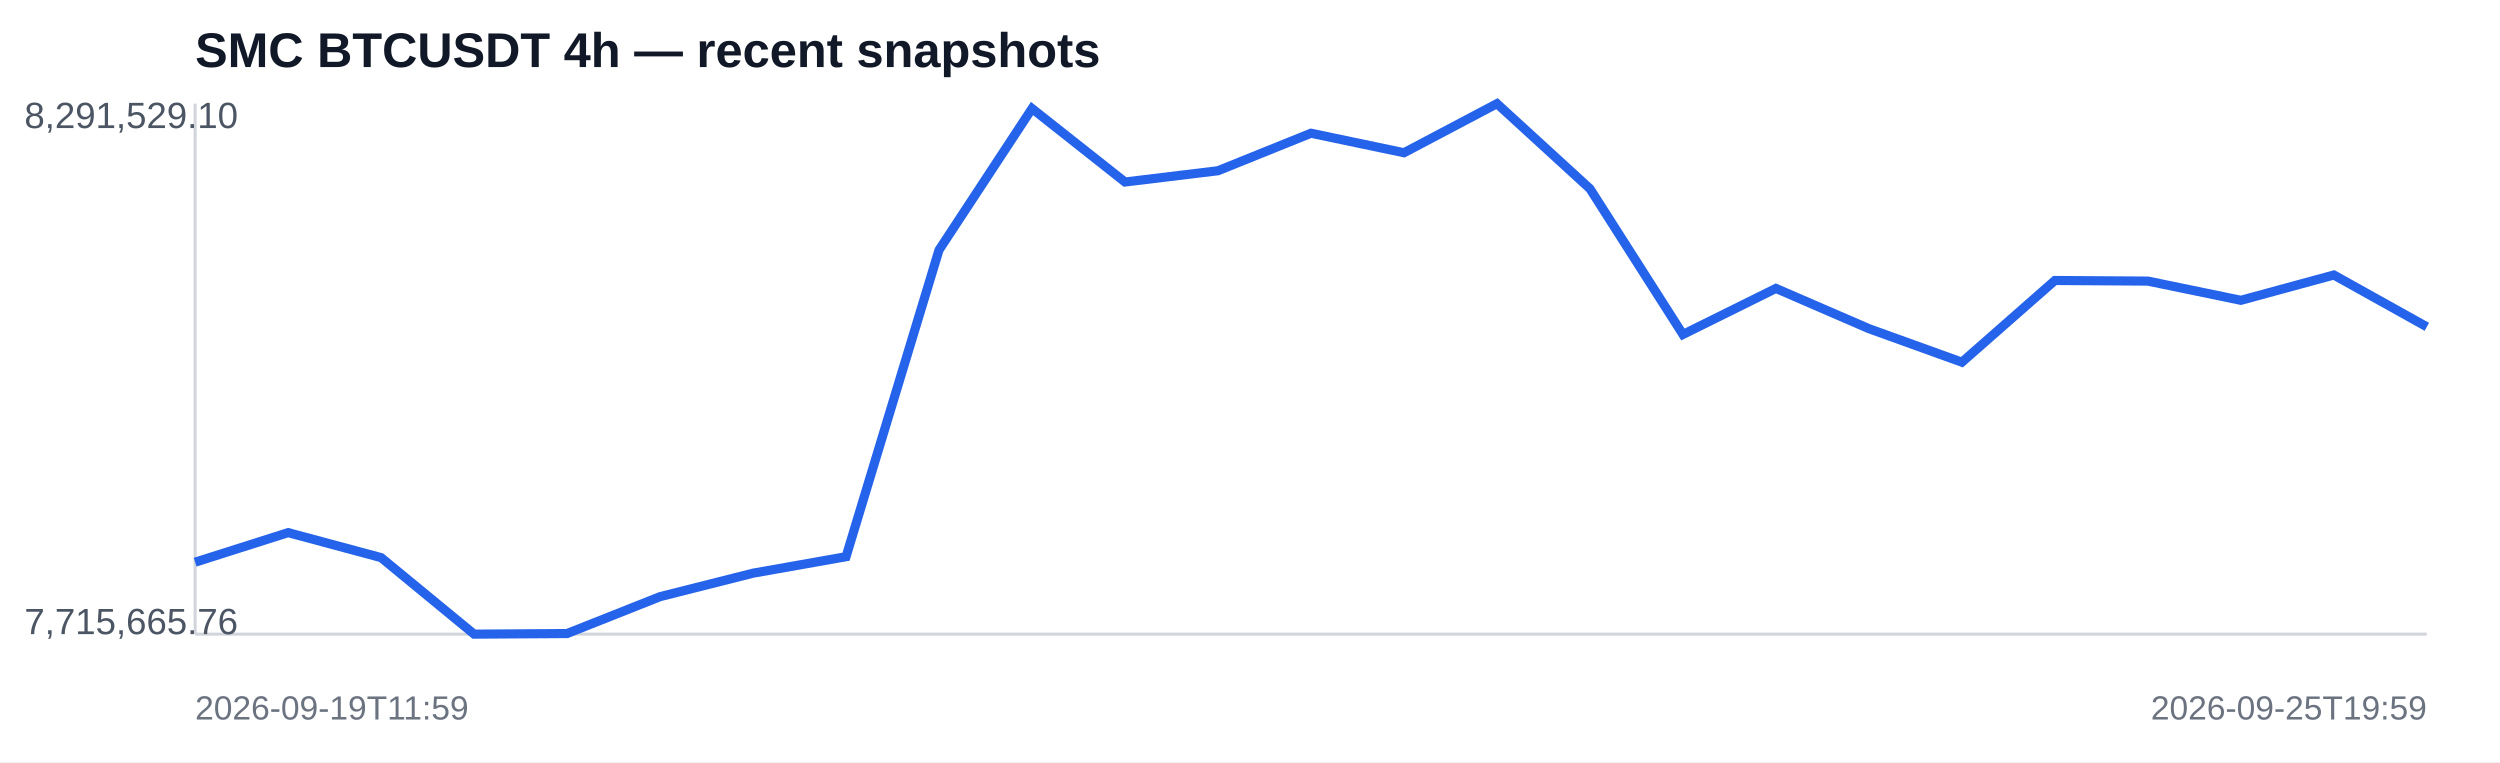
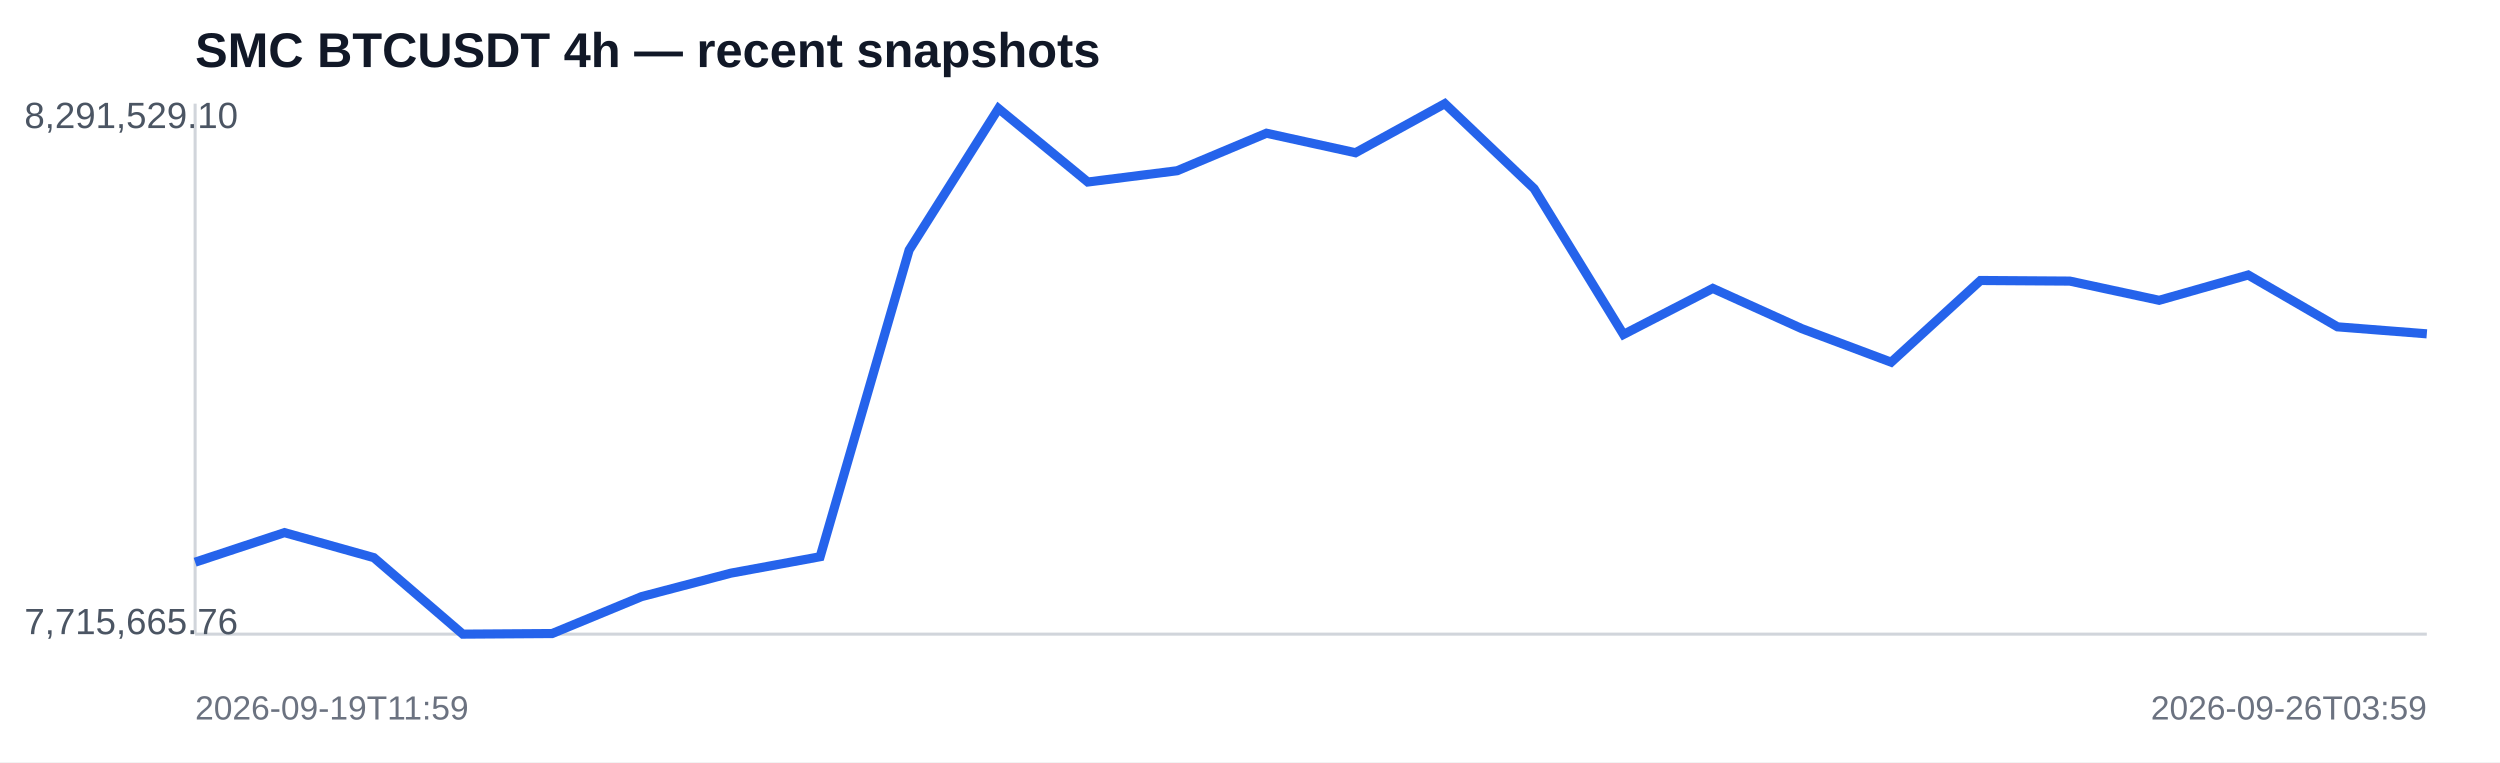
<svg xmlns="http://www.w3.org/2000/svg" width="820" height="250" viewBox="0 0 820 250">
  <rect width="100%" height="100%" fill="#ffffff" />
  <text x="64" y="22" font-family="Arial,sans-serif" font-size="16" font-weight="700" fill="#111827">SMC BTCUSDT 4h — recent snapshots</text>
  <line x1="64" y1="208" x2="796" y2="208" stroke="#d1d5db" />
  <line x1="64" y1="34" x2="64" y2="208" stroke="#d1d5db" />
-   <polyline fill="none" stroke="#2563eb" stroke-width="3" points="64.0,184.4 94.5,174.7 125.0,182.9 155.5,208.0 186.0,207.8 216.5,195.7 247.0,188.0 277.5,182.6 308.0,82.0 338.5,35.6 369.0,59.7 399.5,56.0 430.0,43.7 460.5,50.1 491.0,34.0 521.5,61.9 552.0,109.7 582.5,94.6 613.0,107.8 643.5,118.8 674.0,92.0 704.5,92.2 735.0,98.5 765.5,90.2 796.0,107.2" />
+   <polyline fill="none" stroke="#2563eb" stroke-width="3" points="64.0,184.4 93.3,174.7 122.6,182.9 151.8,208.0 181.1,207.8 210.4,195.7 239.7,188.0 269.0,182.6 298.2,82.0 327.5,35.6 356.8,59.7 386.1,56.0 415.4,43.7 444.6,50.1 473.9,34.0 503.2,61.9 532.5,109.7 561.8,94.6 591.0,107.8 620.3,118.8 649.6,92.0 678.9,92.2 708.2,98.5 737.4,90.2 766.7,107.2 796.0,109.5" />
  <text x="8" y="42" font-family="Arial,sans-serif" font-size="12" fill="#4b5563">8,291,529.10</text>
  <text x="8" y="208" font-family="Arial,sans-serif" font-size="12" fill="#4b5563">7,715,665.76</text>
  <text x="64" y="236" font-family="Arial,sans-serif" font-size="11" fill="#6b7280">2026-09-19T11:59</text>
-   <text x="796" y="236" text-anchor="end" font-family="Arial,sans-serif" font-size="11" fill="#6b7280">2026-09-25T19:59</text>
+   <text x="796" y="236" text-anchor="end" font-family="Arial,sans-serif" font-size="11" fill="#6b7280">2026-09-26T03:59</text>
</svg>
